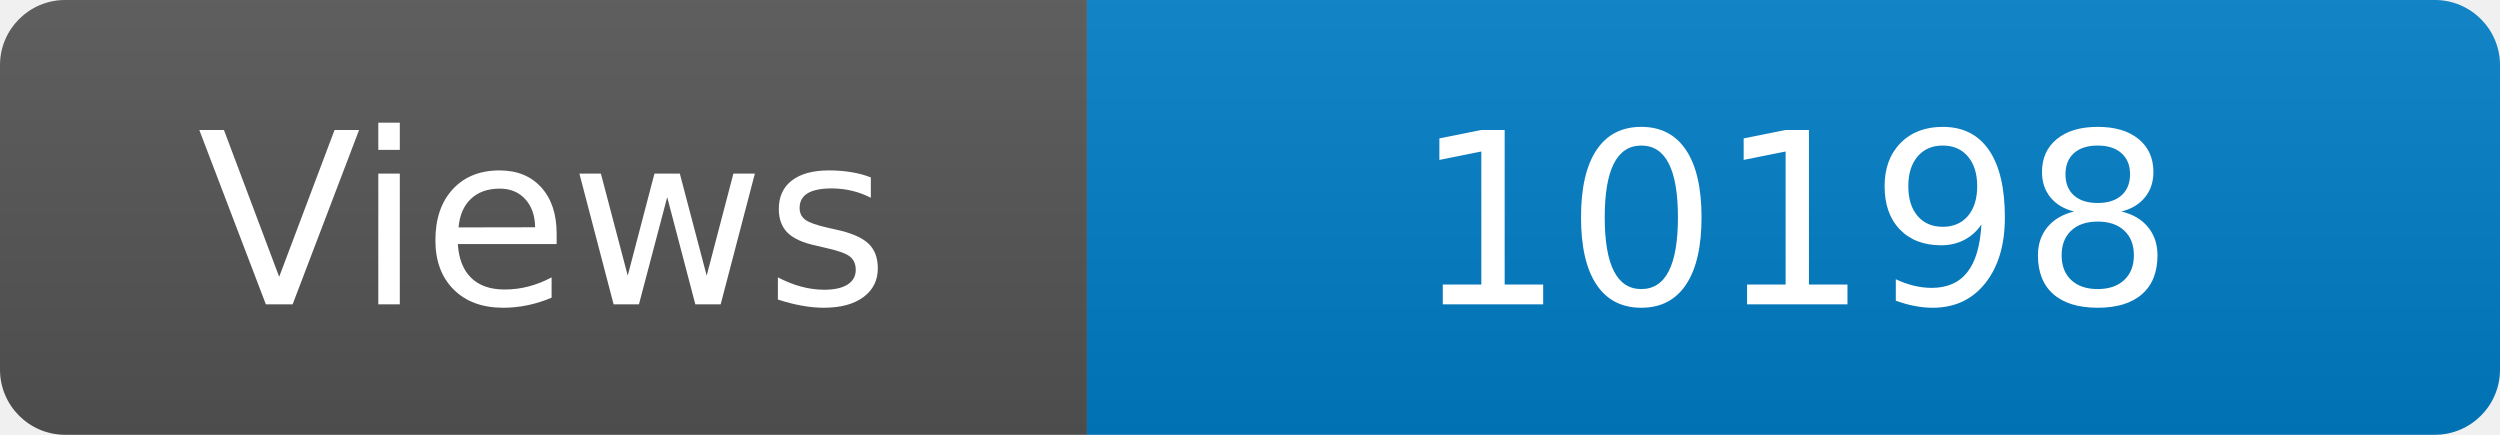
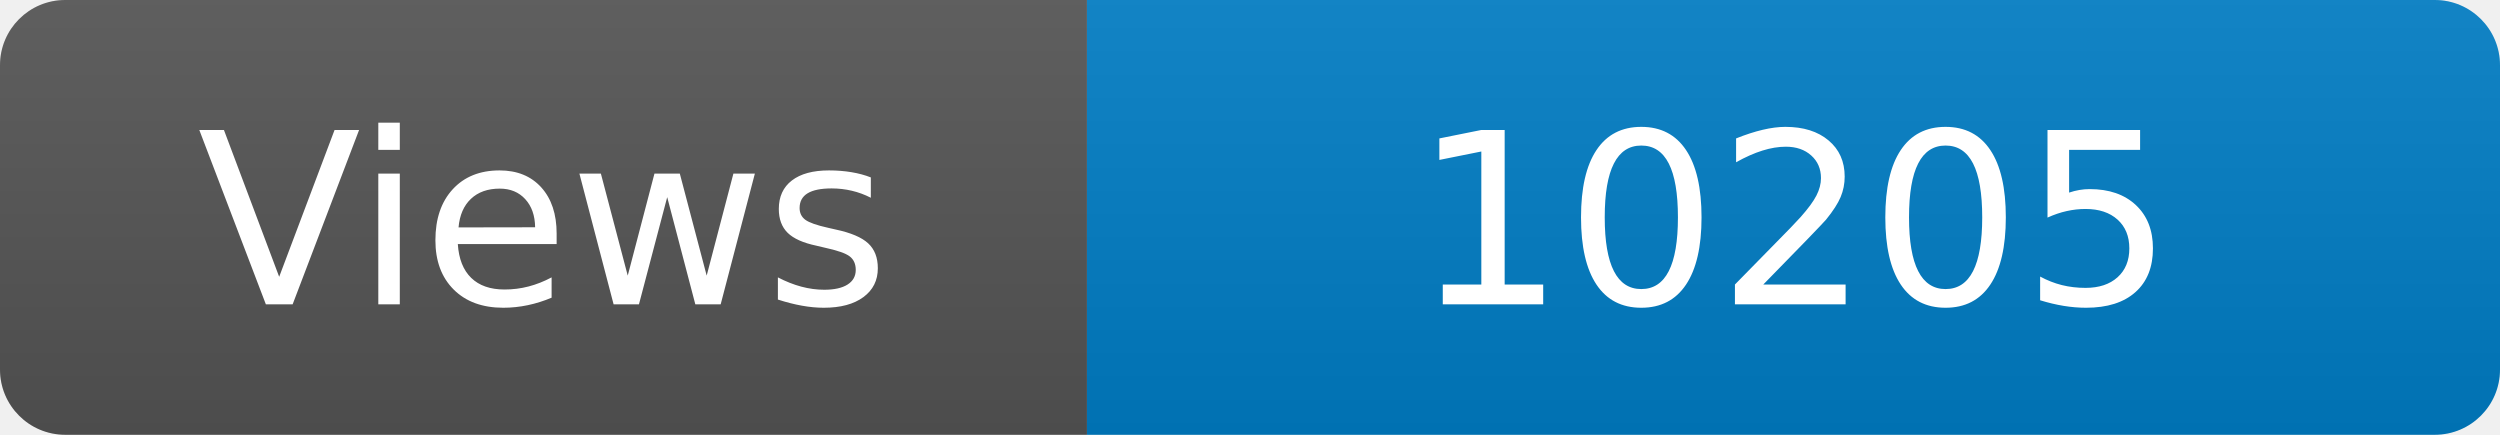
<svg xmlns="http://www.w3.org/2000/svg" width="115" height="20" role="img" aria-label="Maintained?: yes">
  <linearGradient id="s" x2="0" y2="100%">
    <stop offset="0" stop-color="#bbb" stop-opacity=".1" />
    <stop offset="1" stop-opacity=".1" />
  </linearGradient>
  <clipPath id="r">
    <rect width="115" height="20" rx="3" fill="#fff" />
  </clipPath>
  <g clip-path="url(#r)">
    <rect width="50" height="20" fill="#555" />
    <rect x="50" width="160" height="20" fill="#007ec6" />
    <rect width="115" height="20" fill="url(#s)" />
  </g>
  <g fill="#fff" text-anchor="middle" font-family="Verdana,Geneva,DejaVu Sans,sans-serif" font-size="110">
    <text x="250" y="140" transform="scale(.1)" fill="#fff">Views</text>
-     <text x="825" y="140" transform="scale(.1)" fill="#fff">10198</text>
+     <text x="825" y="140" transform="scale(.1)" fill="#fff">10205</text>
  </g>
</svg>
